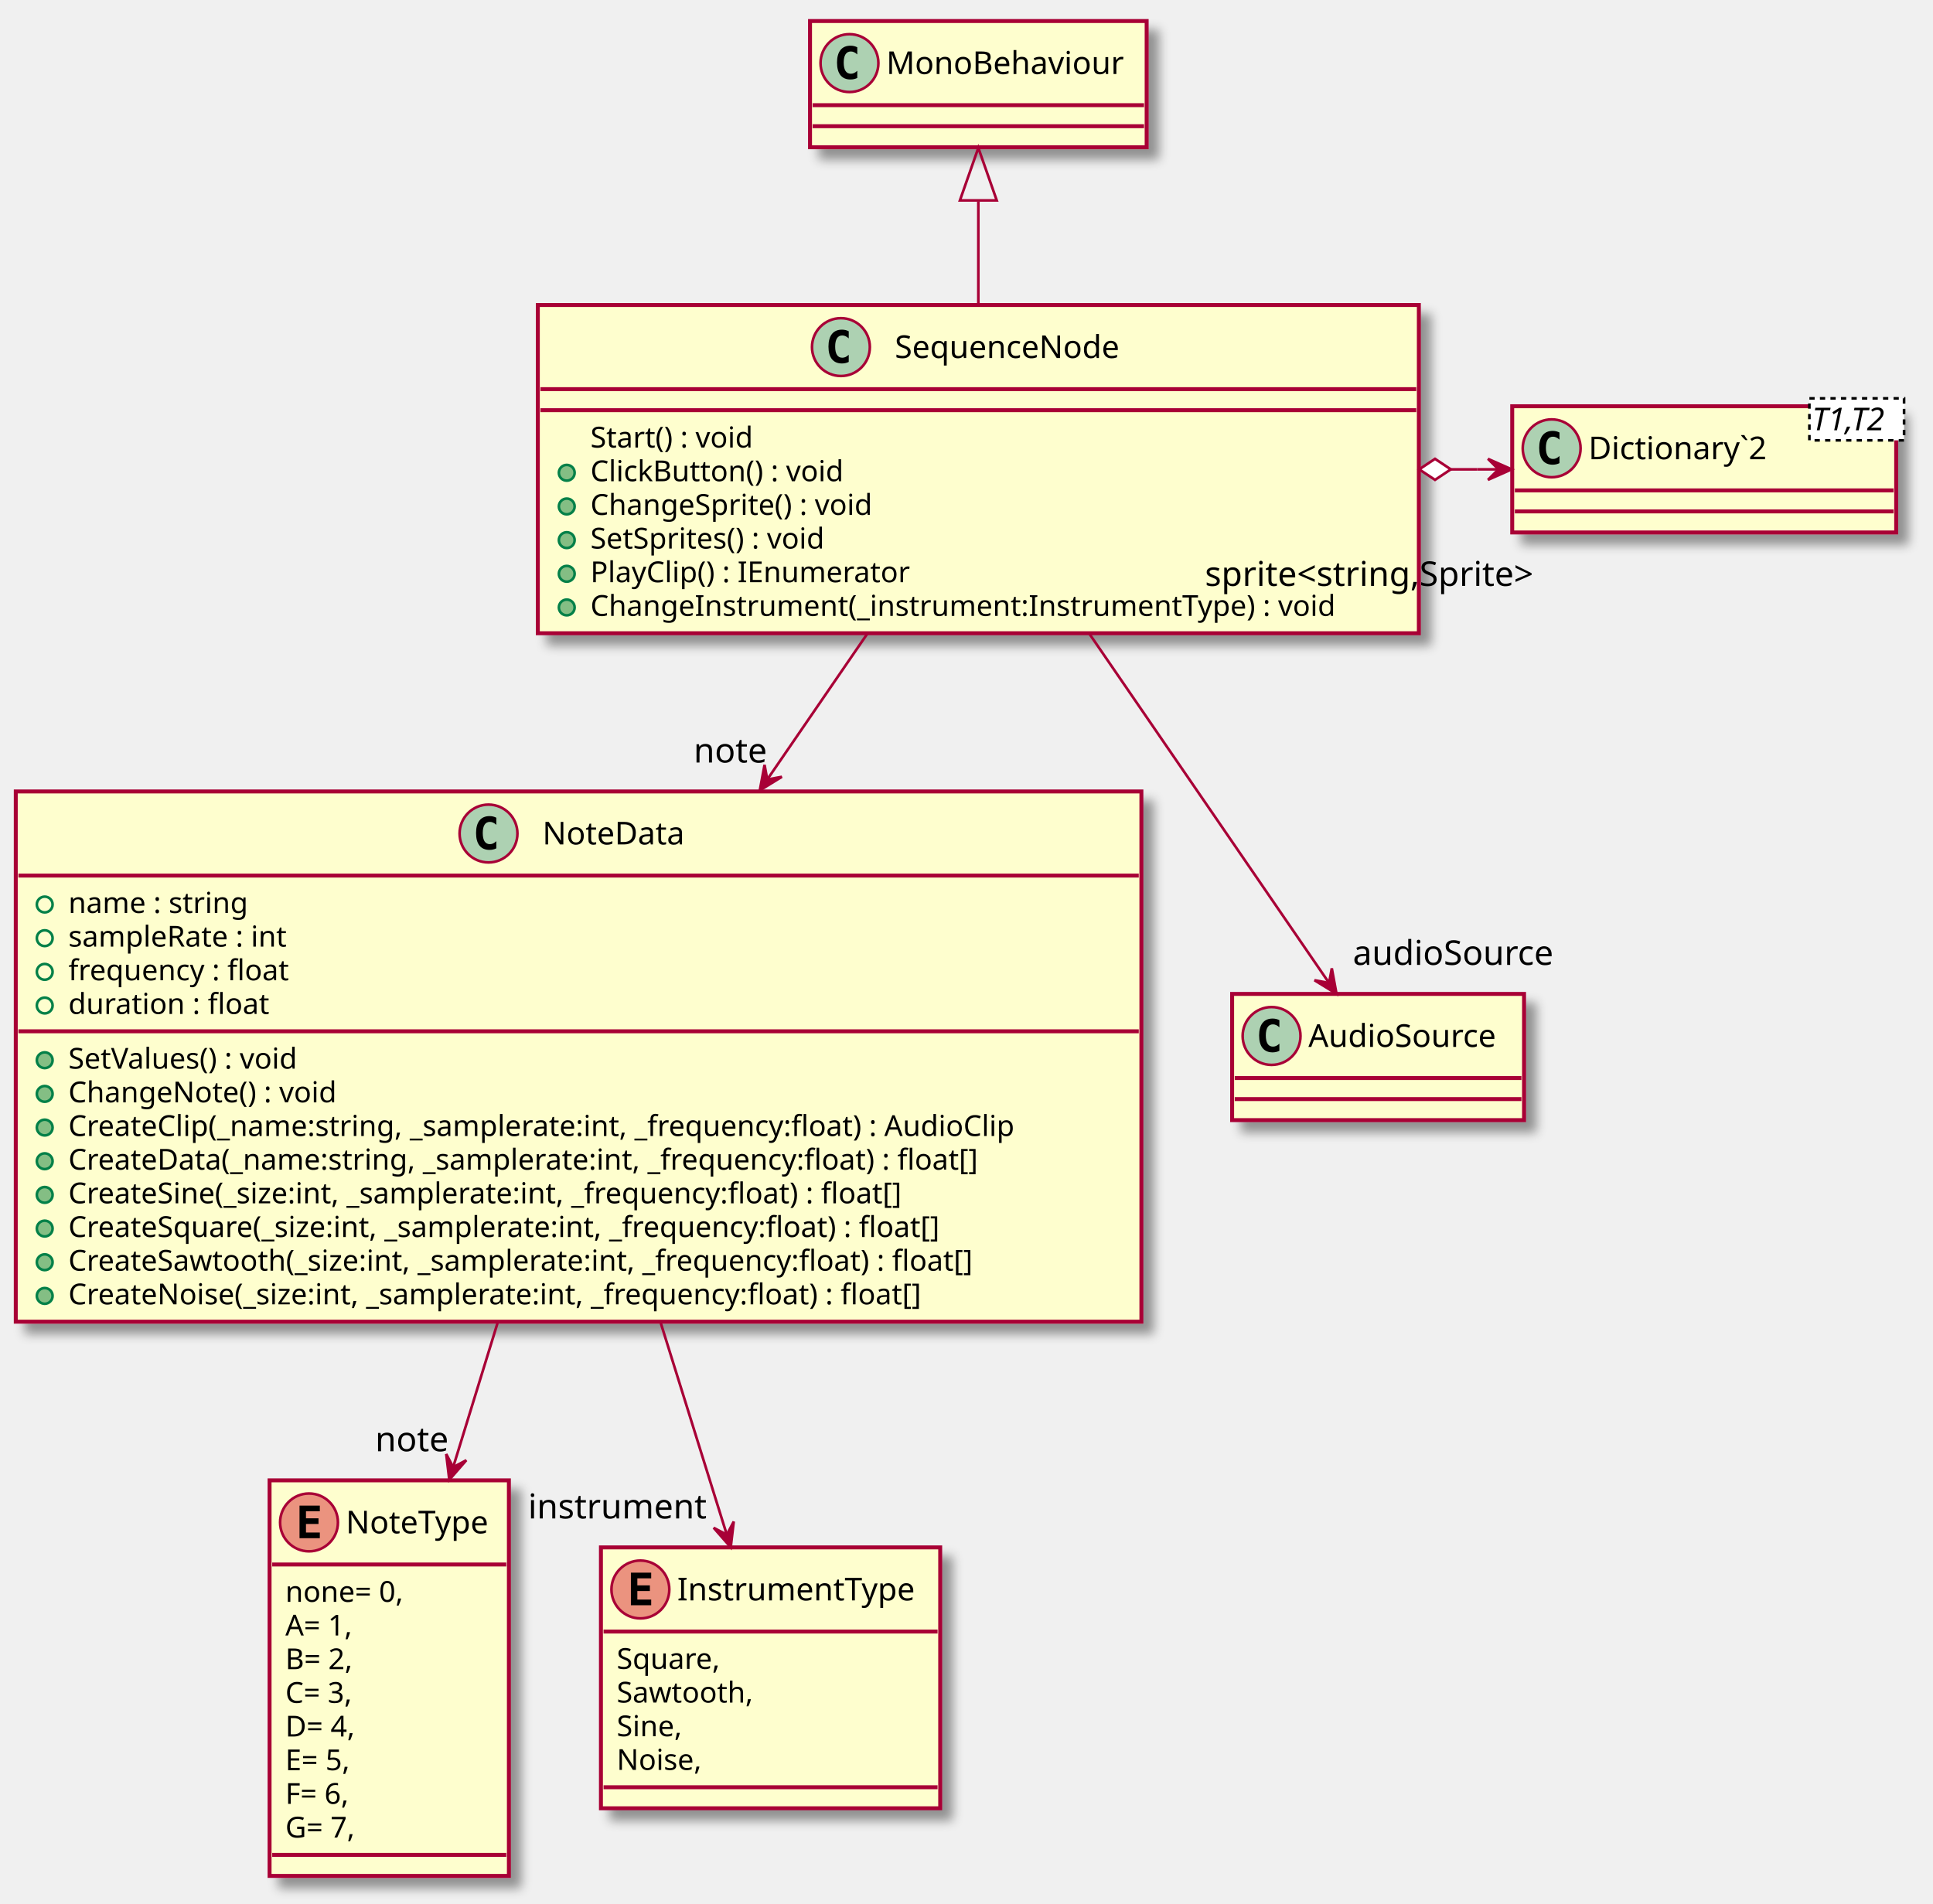
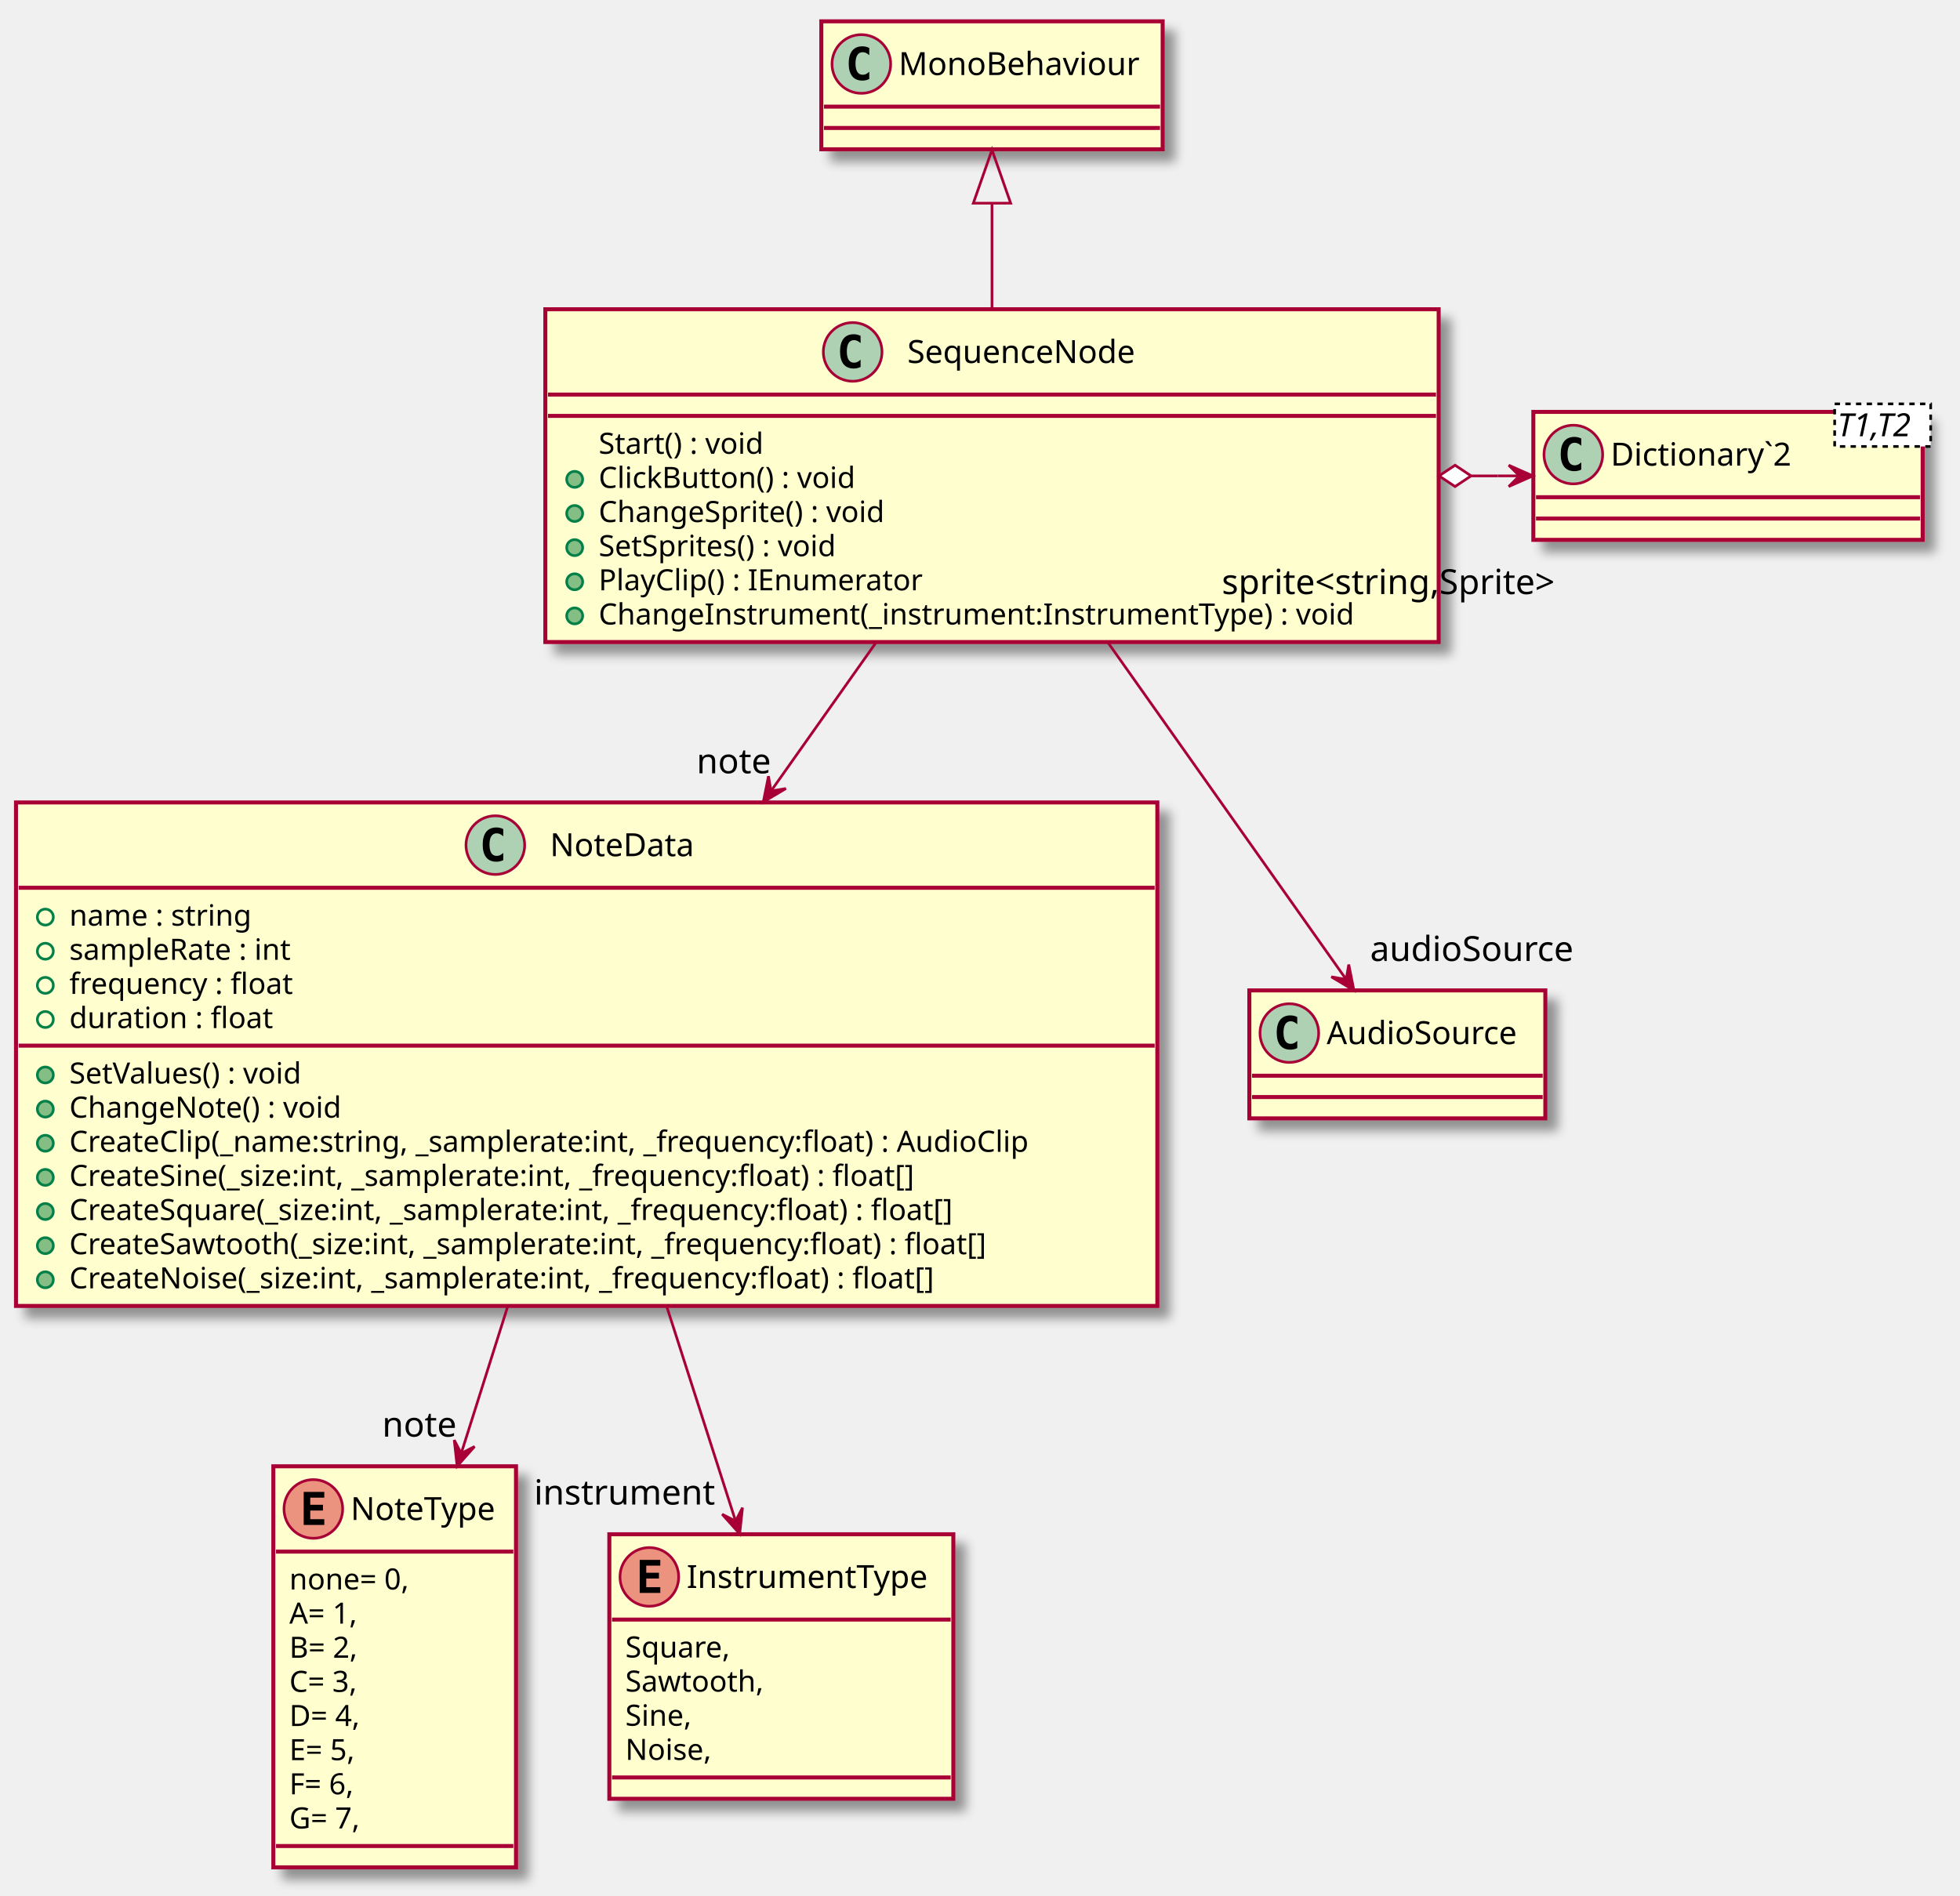
- <svg xmlns="http://www.w3.org/2000/svg" contentScriptType="application/ecmascript" contentStyleType="text/css" height="724px" preserveAspectRatio="none" style="width:735px;height:724px;" version="1.1" viewBox="0 0 735 724" width="735px" zoomAndPan="magnify">
+ <svg xmlns="http://www.w3.org/2000/svg" contentScriptType="application/ecmascript" contentStyleType="text/css" height="711px" preserveAspectRatio="none" style="width:735px;height:711px;" version="1.1" viewBox="0 0 735 711" width="735px" zoomAndPan="magnify">
  <defs>
-     <filter height="300%" id="f1g84cvt6vno5s" width="300%" x="-1" y="-1">
+     <filter height="300%" id="fc03a6hkfo5il" width="300%" x="-1" y="-1">
      <feGaussianBlur result="blurOut" stdDeviation="2.0" />
      <feColorMatrix in="blurOut" result="blurOut2" type="matrix" values="0 0 0 0 0 0 0 0 0 0 0 0 0 0 0 0 0 0 .4 0" />
      <feOffset dx="4.0" dy="4.0" in="blurOut2" result="blurOut3" />
      <feBlend in="SourceGraphic" in2="blurOut3" mode="normal" />
    </filter>
  </defs>
  <g>
-     <rect fill="#FEFECE" filter="url(#f1g84cvt6vno5s)" height="124.828" id="SequenceNode" style="stroke: #A80036; stroke-width: 1.5;" width="335" x="204.5" y="116" />
+     <rect fill="#FEFECE" filter="url(#fc03a6hkfo5il)" height="124.828" id="SequenceNode" style="stroke: #A80036; stroke-width: 1.5;" width="335" x="204.5" y="116" />
    <ellipse cx="319.75" cy="132" fill="#ADD1B2" rx="11" ry="11" style="stroke: #A80036; stroke-width: 1.0;" />
    <path d="M322.719,137.641 Q322.141,137.938 321.5,138.078 Q320.859,138.234 320.156,138.234 Q317.656,138.234 316.328,136.594 Q315.016,134.938 315.016,131.812 Q315.016,128.688 316.328,127.031 Q317.656,125.375 320.156,125.375 Q320.859,125.375 321.5,125.531 Q322.156,125.688 322.719,125.984 L322.719,128.703 Q322.094,128.125 321.5,127.859 Q320.906,127.578 320.281,127.578 Q318.938,127.578 318.25,128.656 Q317.562,129.719 317.562,131.812 Q317.562,133.906 318.25,134.984 Q318.938,136.047 320.281,136.047 Q320.906,136.047 321.5,135.781 Q322.094,135.5 322.719,134.922 L322.719,137.641 Z " />
    <text fill="#000000" font-family="sans-serif" font-size="12" lengthAdjust="spacingAndGlyphs" textLength="96" x="340.25" y="136.154">SequenceNode</text>
    <line style="stroke: #A80036; stroke-width: 1.5;" x1="205.5" x2="538.5" y1="148" y2="148" />
    <line style="stroke: #A80036; stroke-width: 1.5;" x1="205.5" x2="538.5" y1="156" y2="156" />
    <text fill="#000000" font-family="sans-serif" font-size="11" lengthAdjust="spacingAndGlyphs" textLength="71" x="224.5" y="170.21">Start() : void</text>
    <ellipse cx="215.5" cy="179.805" fill="#84BE84" rx="3" ry="3" style="stroke: #038048; stroke-width: 1.0;" />
    <text fill="#000000" font-family="sans-serif" font-size="11" lengthAdjust="spacingAndGlyphs" textLength="106" x="224.5" y="183.015">ClickButton() : void</text>
    <ellipse cx="215.5" cy="192.609" fill="#84BE84" rx="3" ry="3" style="stroke: #038048; stroke-width: 1.0;" />
    <text fill="#000000" font-family="sans-serif" font-size="11" lengthAdjust="spacingAndGlyphs" textLength="120" x="224.5" y="195.82">ChangeSprite() : void</text>
    <ellipse cx="215.5" cy="205.414" fill="#84BE84" rx="3" ry="3" style="stroke: #038048; stroke-width: 1.0;" />
    <text fill="#000000" font-family="sans-serif" font-size="11" lengthAdjust="spacingAndGlyphs" textLength="103" x="224.5" y="208.625">SetSprites() : void</text>
    <ellipse cx="215.5" cy="218.219" fill="#84BE84" rx="3" ry="3" style="stroke: #038048; stroke-width: 1.0;" />
    <text fill="#000000" font-family="sans-serif" font-size="11" lengthAdjust="spacingAndGlyphs" textLength="134" x="224.5" y="221.429">PlayClip() : IEnumerator</text>
    <ellipse cx="215.5" cy="231.023" fill="#84BE84" rx="3" ry="3" style="stroke: #038048; stroke-width: 1.0;" />
    <text fill="#000000" font-family="sans-serif" font-size="11" lengthAdjust="spacingAndGlyphs" textLength="309" x="224.5" y="234.234">ChangeInstrument(_instrument:InstrumentType) : void</text>
-     <rect fill="#FEFECE" filter="url(#f1g84cvt6vno5s)" height="150.438" id="NoteType" style="stroke: #A80036; stroke-width: 1.5;" width="91" x="102.5" y="563" />
-     <ellipse cx="117.5" cy="579" fill="#EB937F" rx="11" ry="11" style="stroke: #A80036; stroke-width: 1.0;" />
-     <path d="M121.609,585 L113.891,585 L113.891,572.609 L121.609,572.609 L121.609,574.766 L116.344,574.766 L116.344,577.438 L121.109,577.438 L121.109,579.594 L116.344,579.594 L116.344,582.844 L121.609,582.844 L121.609,585 Z " />
-     <text fill="#000000" font-family="sans-serif" font-size="12" lengthAdjust="spacingAndGlyphs" textLength="59" x="131.5" y="583.154">NoteType</text>
-     <line style="stroke: #A80036; stroke-width: 1.5;" x1="103.5" x2="192.5" y1="595" y2="595" />
-     <text fill="#000000" font-family="sans-serif" font-size="11" lengthAdjust="spacingAndGlyphs" textLength="52" x="108.5" y="609.21">none= 0,</text>
-     <text fill="#000000" font-family="sans-serif" font-size="11" lengthAdjust="spacingAndGlyphs" textLength="31" x="108.5" y="622.015">A= 1,</text>
-     <text fill="#000000" font-family="sans-serif" font-size="11" lengthAdjust="spacingAndGlyphs" textLength="32" x="108.5" y="634.82">B= 2,</text>
-     <text fill="#000000" font-family="sans-serif" font-size="11" lengthAdjust="spacingAndGlyphs" textLength="32" x="108.5" y="647.625">C= 3,</text>
-     <text fill="#000000" font-family="sans-serif" font-size="11" lengthAdjust="spacingAndGlyphs" textLength="32" x="108.5" y="660.429">D= 4,</text>
-     <text fill="#000000" font-family="sans-serif" font-size="11" lengthAdjust="spacingAndGlyphs" textLength="31" x="108.5" y="673.234">E= 5,</text>
-     <text fill="#000000" font-family="sans-serif" font-size="11" lengthAdjust="spacingAndGlyphs" textLength="30" x="108.5" y="686.039">F= 6,</text>
-     <text fill="#000000" font-family="sans-serif" font-size="11" lengthAdjust="spacingAndGlyphs" textLength="33" x="108.5" y="698.843">G= 7,</text>
-     <line style="stroke: #A80036; stroke-width: 1.5;" x1="103.5" x2="192.5" y1="705.438" y2="705.438" />
-     <rect fill="#FEFECE" filter="url(#f1g84cvt6vno5s)" height="99.219" id="InstrumentType" style="stroke: #A80036; stroke-width: 1.5;" width="129" x="228.5" y="588.5" />
-     <ellipse cx="243.5" cy="604.5" fill="#EB937F" rx="11" ry="11" style="stroke: #A80036; stroke-width: 1.0;" />
-     <path d="M247.609,610.5 L239.891,610.5 L239.891,598.109 L247.609,598.109 L247.609,600.266 L242.344,600.266 L242.344,602.938 L247.109,602.938 L247.109,605.094 L242.344,605.094 L242.344,608.344 L247.609,608.344 L247.609,610.5 Z " />
-     <text fill="#000000" font-family="sans-serif" font-size="12" lengthAdjust="spacingAndGlyphs" textLength="97" x="257.5" y="608.654">InstrumentType</text>
-     <line style="stroke: #A80036; stroke-width: 1.5;" x1="229.5" x2="356.5" y1="620.5" y2="620.5" />
-     <text fill="#000000" font-family="sans-serif" font-size="11" lengthAdjust="spacingAndGlyphs" textLength="45" x="234.5" y="634.71">Square,</text>
-     <text fill="#000000" font-family="sans-serif" font-size="11" lengthAdjust="spacingAndGlyphs" textLength="57" x="234.5" y="647.515">Sawtooth,</text>
-     <text fill="#000000" font-family="sans-serif" font-size="11" lengthAdjust="spacingAndGlyphs" textLength="29" x="234.5" y="660.32">Sine,</text>
-     <text fill="#000000" font-family="sans-serif" font-size="11" lengthAdjust="spacingAndGlyphs" textLength="36" x="234.5" y="673.125">Noise,</text>
-     <line style="stroke: #A80036; stroke-width: 1.5;" x1="229.5" x2="356.5" y1="679.719" y2="679.719" />
-     <rect fill="#FEFECE" filter="url(#f1g84cvt6vno5s)" height="201.656" id="NoteData" style="stroke: #A80036; stroke-width: 1.5;" width="428" x="6" y="301" />
+     <rect fill="#FEFECE" filter="url(#fc03a6hkfo5il)" height="150.438" id="NoteType" style="stroke: #A80036; stroke-width: 1.5;" width="91" x="102.5" y="550" />
+     <ellipse cx="117.5" cy="566" fill="#EB937F" rx="11" ry="11" style="stroke: #A80036; stroke-width: 1.0;" />
+     <path d="M121.609,572 L113.891,572 L113.891,559.609 L121.609,559.609 L121.609,561.766 L116.344,561.766 L116.344,564.438 L121.109,564.438 L121.109,566.594 L116.344,566.594 L116.344,569.844 L121.609,569.844 L121.609,572 Z " />
+     <text fill="#000000" font-family="sans-serif" font-size="12" lengthAdjust="spacingAndGlyphs" textLength="59" x="131.5" y="570.154">NoteType</text>
+     <line style="stroke: #A80036; stroke-width: 1.5;" x1="103.5" x2="192.5" y1="582" y2="582" />
+     <text fill="#000000" font-family="sans-serif" font-size="11" lengthAdjust="spacingAndGlyphs" textLength="52" x="108.5" y="596.21">none= 0,</text>
+     <text fill="#000000" font-family="sans-serif" font-size="11" lengthAdjust="spacingAndGlyphs" textLength="31" x="108.5" y="609.015">A= 1,</text>
+     <text fill="#000000" font-family="sans-serif" font-size="11" lengthAdjust="spacingAndGlyphs" textLength="32" x="108.5" y="621.82">B= 2,</text>
+     <text fill="#000000" font-family="sans-serif" font-size="11" lengthAdjust="spacingAndGlyphs" textLength="32" x="108.5" y="634.625">C= 3,</text>
+     <text fill="#000000" font-family="sans-serif" font-size="11" lengthAdjust="spacingAndGlyphs" textLength="32" x="108.5" y="647.429">D= 4,</text>
+     <text fill="#000000" font-family="sans-serif" font-size="11" lengthAdjust="spacingAndGlyphs" textLength="31" x="108.5" y="660.234">E= 5,</text>
+     <text fill="#000000" font-family="sans-serif" font-size="11" lengthAdjust="spacingAndGlyphs" textLength="30" x="108.5" y="673.039">F= 6,</text>
+     <text fill="#000000" font-family="sans-serif" font-size="11" lengthAdjust="spacingAndGlyphs" textLength="33" x="108.5" y="685.843">G= 7,</text>
+     <line style="stroke: #A80036; stroke-width: 1.5;" x1="103.5" x2="192.5" y1="692.438" y2="692.438" />
+     <rect fill="#FEFECE" filter="url(#fc03a6hkfo5il)" height="99.219" id="InstrumentType" style="stroke: #A80036; stroke-width: 1.5;" width="129" x="228.5" y="575.5" />
+     <ellipse cx="243.5" cy="591.5" fill="#EB937F" rx="11" ry="11" style="stroke: #A80036; stroke-width: 1.0;" />
+     <path d="M247.609,597.5 L239.891,597.5 L239.891,585.109 L247.609,585.109 L247.609,587.266 L242.344,587.266 L242.344,589.938 L247.109,589.938 L247.109,592.094 L242.344,592.094 L242.344,595.344 L247.609,595.344 L247.609,597.5 Z " />
+     <text fill="#000000" font-family="sans-serif" font-size="12" lengthAdjust="spacingAndGlyphs" textLength="97" x="257.5" y="595.654">InstrumentType</text>
+     <line style="stroke: #A80036; stroke-width: 1.5;" x1="229.5" x2="356.5" y1="607.5" y2="607.5" />
+     <text fill="#000000" font-family="sans-serif" font-size="11" lengthAdjust="spacingAndGlyphs" textLength="45" x="234.5" y="621.71">Square,</text>
+     <text fill="#000000" font-family="sans-serif" font-size="11" lengthAdjust="spacingAndGlyphs" textLength="57" x="234.5" y="634.515">Sawtooth,</text>
+     <text fill="#000000" font-family="sans-serif" font-size="11" lengthAdjust="spacingAndGlyphs" textLength="29" x="234.5" y="647.32">Sine,</text>
+     <text fill="#000000" font-family="sans-serif" font-size="11" lengthAdjust="spacingAndGlyphs" textLength="36" x="234.5" y="660.125">Noise,</text>
+     <line style="stroke: #A80036; stroke-width: 1.5;" x1="229.5" x2="356.5" y1="666.719" y2="666.719" />
+     <rect fill="#FEFECE" filter="url(#fc03a6hkfo5il)" height="188.852" id="NoteData" style="stroke: #A80036; stroke-width: 1.5;" width="428" x="6" y="301" />
    <ellipse cx="185.75" cy="317" fill="#ADD1B2" rx="11" ry="11" style="stroke: #A80036; stroke-width: 1.0;" />
    <path d="M188.719,322.641 Q188.141,322.938 187.5,323.078 Q186.859,323.234 186.156,323.234 Q183.656,323.234 182.328,321.594 Q181.016,319.938 181.016,316.812 Q181.016,313.688 182.328,312.031 Q183.656,310.375 186.156,310.375 Q186.859,310.375 187.5,310.531 Q188.156,310.688 188.719,310.984 L188.719,313.703 Q188.094,313.125 187.5,312.859 Q186.906,312.578 186.281,312.578 Q184.938,312.578 184.25,313.656 Q183.562,314.719 183.562,316.812 Q183.562,318.906 184.25,319.984 Q184.938,321.047 186.281,321.047 Q186.906,321.047 187.5,320.781 Q188.094,320.5 188.719,319.922 L188.719,322.641 Z " />
    <text fill="#000000" font-family="sans-serif" font-size="12" lengthAdjust="spacingAndGlyphs" textLength="60" x="206.25" y="321.154">NoteData</text>
    <line style="stroke: #A80036; stroke-width: 1.5;" x1="7" x2="433" y1="333" y2="333" />
    <ellipse cx="17" cy="344" fill="none" rx="3" ry="3" style="stroke: #038048; stroke-width: 1.0;" />
    <text fill="#000000" font-family="sans-serif" font-size="11" lengthAdjust="spacingAndGlyphs" textLength="77" x="26" y="347.21">name : string</text>
    <ellipse cx="17" cy="356.805" fill="none" rx="3" ry="3" style="stroke: #038048; stroke-width: 1.0;" />
    <text fill="#000000" font-family="sans-serif" font-size="11" lengthAdjust="spacingAndGlyphs" textLength="93" x="26" y="360.015">sampleRate : int</text>
    <ellipse cx="17" cy="369.609" fill="none" rx="3" ry="3" style="stroke: #038048; stroke-width: 1.0;" />
    <text fill="#000000" font-family="sans-serif" font-size="11" lengthAdjust="spacingAndGlyphs" textLength="93" x="26" y="372.82">frequency : float</text>
    <ellipse cx="17" cy="382.414" fill="none" rx="3" ry="3" style="stroke: #038048; stroke-width: 1.0;" />
    <text fill="#000000" font-family="sans-serif" font-size="11" lengthAdjust="spacingAndGlyphs" textLength="84" x="26" y="385.625">duration : float</text>
    <line style="stroke: #A80036; stroke-width: 1.5;" x1="7" x2="433" y1="392.219" y2="392.219" />
    <ellipse cx="17" cy="403.219" fill="#84BE84" rx="3" ry="3" style="stroke: #038048; stroke-width: 1.0;" />
    <text fill="#000000" font-family="sans-serif" font-size="11" lengthAdjust="spacingAndGlyphs" textLength="100" x="26" y="406.429">SetValues() : void</text>
    <ellipse cx="17" cy="416.023" fill="#84BE84" rx="3" ry="3" style="stroke: #038048; stroke-width: 1.0;" />
    <text fill="#000000" font-family="sans-serif" font-size="11" lengthAdjust="spacingAndGlyphs" textLength="112" x="26" y="419.234">ChangeNote() : void</text>
    <ellipse cx="17" cy="428.828" fill="#84BE84" rx="3" ry="3" style="stroke: #038048; stroke-width: 1.0;" />
    <text fill="#000000" font-family="sans-serif" font-size="11" lengthAdjust="spacingAndGlyphs" textLength="402" x="26" y="432.039">CreateClip(_name:string, _samplerate:int, _frequency:float) : AudioClip</text>
    <ellipse cx="17" cy="441.633" fill="#84BE84" rx="3" ry="3" style="stroke: #038048; stroke-width: 1.0;" />
-     <text fill="#000000" font-family="sans-serif" font-size="11" lengthAdjust="spacingAndGlyphs" textLength="388" x="26" y="444.843">CreateData(_name:string, _samplerate:int, _frequency:float) : float[]</text>
+     <text fill="#000000" font-family="sans-serif" font-size="11" lengthAdjust="spacingAndGlyphs" textLength="358" x="26" y="444.843">CreateSine(_size:int, _samplerate:int, _frequency:float) : float[]</text>
    <ellipse cx="17" cy="454.438" fill="#84BE84" rx="3" ry="3" style="stroke: #038048; stroke-width: 1.0;" />
-     <text fill="#000000" font-family="sans-serif" font-size="11" lengthAdjust="spacingAndGlyphs" textLength="358" x="26" y="457.648">CreateSine(_size:int, _samplerate:int, _frequency:float) : float[]</text>
+     <text fill="#000000" font-family="sans-serif" font-size="11" lengthAdjust="spacingAndGlyphs" textLength="374" x="26" y="457.648">CreateSquare(_size:int, _samplerate:int, _frequency:float) : float[]</text>
    <ellipse cx="17" cy="467.242" fill="#84BE84" rx="3" ry="3" style="stroke: #038048; stroke-width: 1.0;" />
-     <text fill="#000000" font-family="sans-serif" font-size="11" lengthAdjust="spacingAndGlyphs" textLength="374" x="26" y="470.453">CreateSquare(_size:int, _samplerate:int, _frequency:float) : float[]</text>
+     <text fill="#000000" font-family="sans-serif" font-size="11" lengthAdjust="spacingAndGlyphs" textLength="386" x="26" y="470.453">CreateSawtooth(_size:int, _samplerate:int, _frequency:float) : float[]</text>
    <ellipse cx="17" cy="480.047" fill="#84BE84" rx="3" ry="3" style="stroke: #038048; stroke-width: 1.0;" />
-     <text fill="#000000" font-family="sans-serif" font-size="11" lengthAdjust="spacingAndGlyphs" textLength="386" x="26" y="483.257">CreateSawtooth(_size:int, _samplerate:int, _frequency:float) : float[]</text>
-     <ellipse cx="17" cy="492.852" fill="#84BE84" rx="3" ry="3" style="stroke: #038048; stroke-width: 1.0;" />
-     <text fill="#000000" font-family="sans-serif" font-size="11" lengthAdjust="spacingAndGlyphs" textLength="365" x="26" y="496.062">CreateNoise(_size:int, _samplerate:int, _frequency:float) : float[]</text>
-     <rect fill="#FEFECE" filter="url(#f1g84cvt6vno5s)" height="48" id="Dictionary`2" style="stroke: #A80036; stroke-width: 1.5;" width="146" x="575" y="154.5" />
+     <text fill="#000000" font-family="sans-serif" font-size="11" lengthAdjust="spacingAndGlyphs" textLength="365" x="26" y="483.257">CreateNoise(_size:int, _samplerate:int, _frequency:float) : float[]</text>
+     <rect fill="#FEFECE" filter="url(#fc03a6hkfo5il)" height="48" id="Dictionary`2" style="stroke: #A80036; stroke-width: 1.5;" width="146" x="575" y="154.5" />
    <ellipse cx="590" cy="170.5" fill="#ADD1B2" rx="11" ry="11" style="stroke: #A80036; stroke-width: 1.0;" />
    <path d="M592.969,176.141 Q592.391,176.438 591.75,176.578 Q591.109,176.734 590.406,176.734 Q587.906,176.734 586.578,175.094 Q585.266,173.438 585.266,170.312 Q585.266,167.188 586.578,165.531 Q587.906,163.875 590.406,163.875 Q591.109,163.875 591.75,164.031 Q592.406,164.188 592.969,164.484 L592.969,167.203 Q592.344,166.625 591.75,166.359 Q591.156,166.078 590.531,166.078 Q589.188,166.078 588.5,167.156 Q587.812,168.219 587.812,170.312 Q587.812,172.406 588.5,173.484 Q589.188,174.547 590.531,174.547 Q591.156,174.547 591.75,174.281 Q592.344,174 592.969,173.422 L592.969,176.141 Z " />
    <text fill="#000000" font-family="sans-serif" font-size="12" lengthAdjust="spacingAndGlyphs" textLength="76" x="604" y="174.654">Dictionary`2</text>
    <rect fill="#FFFFFF" height="15.969" style="stroke: #000000; stroke-width: 1.0; stroke-dasharray: 2.0,2.0;" width="36" x="688" y="151.5" />
    <text fill="#000000" font-family="sans-serif" font-size="12" font-style="italic" lengthAdjust="spacingAndGlyphs" textLength="34" x="689" y="163.639">T1,T2</text>
    <line style="stroke: #A80036; stroke-width: 1.5;" x1="576" x2="720" y1="186.5" y2="186.5" />
    <line style="stroke: #A80036; stroke-width: 1.5;" x1="576" x2="720" y1="194.5" y2="194.5" />
-     <rect fill="#FEFECE" filter="url(#f1g84cvt6vno5s)" height="48" id="MonoBehaviour" style="stroke: #A80036; stroke-width: 1.5;" width="128" x="308" y="8" />
+     <rect fill="#FEFECE" filter="url(#fc03a6hkfo5il)" height="48" id="MonoBehaviour" style="stroke: #A80036; stroke-width: 1.5;" width="128" x="308" y="8" />
    <ellipse cx="323" cy="24" fill="#ADD1B2" rx="11" ry="11" style="stroke: #A80036; stroke-width: 1.0;" />
    <path d="M325.969,29.641 Q325.391,29.938 324.75,30.078 Q324.109,30.234 323.406,30.234 Q320.906,30.234 319.578,28.594 Q318.266,26.938 318.266,23.812 Q318.266,20.688 319.578,19.031 Q320.906,17.375 323.406,17.375 Q324.109,17.375 324.75,17.531 Q325.406,17.688 325.969,17.984 L325.969,20.703 Q325.344,20.125 324.75,19.859 Q324.156,19.578 323.531,19.578 Q322.188,19.578 321.5,20.656 Q320.812,21.719 320.812,23.812 Q320.812,25.906 321.5,26.984 Q322.188,28.047 323.531,28.047 Q324.156,28.047 324.75,27.781 Q325.344,27.5 325.969,26.922 L325.969,29.641 Z " />
    <text fill="#000000" font-family="sans-serif" font-size="12" lengthAdjust="spacingAndGlyphs" textLength="96" x="337" y="28.154">MonoBehaviour</text>
    <line style="stroke: #A80036; stroke-width: 1.5;" x1="309" x2="435" y1="40" y2="40" />
    <line style="stroke: #A80036; stroke-width: 1.5;" x1="309" x2="435" y1="48" y2="48" />
-     <rect fill="#FEFECE" filter="url(#f1g84cvt6vno5s)" height="48" id="AudioSource" style="stroke: #A80036; stroke-width: 1.5;" width="111" x="468.5" y="378" />
-     <ellipse cx="483.5" cy="394" fill="#ADD1B2" rx="11" ry="11" style="stroke: #A80036; stroke-width: 1.0;" />
-     <path d="M486.469,399.641 Q485.891,399.938 485.25,400.078 Q484.609,400.234 483.906,400.234 Q481.406,400.234 480.078,398.594 Q478.766,396.938 478.766,393.812 Q478.766,390.688 480.078,389.031 Q481.406,387.375 483.906,387.375 Q484.609,387.375 485.25,387.531 Q485.906,387.688 486.469,387.984 L486.469,390.703 Q485.844,390.125 485.25,389.859 Q484.656,389.578 484.031,389.578 Q482.688,389.578 482,390.656 Q481.312,391.719 481.312,393.812 Q481.312,395.906 482,396.984 Q482.688,398.047 484.031,398.047 Q484.656,398.047 485.25,397.781 Q485.844,397.5 486.469,396.922 L486.469,399.641 Z " />
-     <text fill="#000000" font-family="sans-serif" font-size="12" lengthAdjust="spacingAndGlyphs" textLength="79" x="497.5" y="398.154">AudioSource</text>
-     <line style="stroke: #A80036; stroke-width: 1.5;" x1="469.5" x2="578.5" y1="410" y2="410" />
-     <line style="stroke: #A80036; stroke-width: 1.5;" x1="469.5" x2="578.5" y1="418" y2="418" />
+     <rect fill="#FEFECE" filter="url(#fc03a6hkfo5il)" height="48" id="AudioSource" style="stroke: #A80036; stroke-width: 1.5;" width="111" x="468.5" y="371.5" />
+     <ellipse cx="483.5" cy="387.5" fill="#ADD1B2" rx="11" ry="11" style="stroke: #A80036; stroke-width: 1.0;" />
+     <path d="M486.469,393.141 Q485.891,393.438 485.25,393.578 Q484.609,393.734 483.906,393.734 Q481.406,393.734 480.078,392.094 Q478.766,390.438 478.766,387.312 Q478.766,384.188 480.078,382.531 Q481.406,380.875 483.906,380.875 Q484.609,380.875 485.25,381.031 Q485.906,381.188 486.469,381.484 L486.469,384.203 Q485.844,383.625 485.25,383.359 Q484.656,383.078 484.031,383.078 Q482.688,383.078 482,384.156 Q481.312,385.219 481.312,387.312 Q481.312,389.406 482,390.484 Q482.688,391.547 484.031,391.547 Q484.656,391.547 485.25,391.281 Q485.844,391 486.469,390.422 L486.469,393.141 Z " />
+     <text fill="#000000" font-family="sans-serif" font-size="12" lengthAdjust="spacingAndGlyphs" textLength="79" x="497.5" y="391.654">AudioSource</text>
+     <line style="stroke: #A80036; stroke-width: 1.5;" x1="469.5" x2="578.5" y1="403.5" y2="403.5" />
+     <line style="stroke: #A80036; stroke-width: 1.5;" x1="469.5" x2="578.5" y1="411.5" y2="411.5" />
    <path d="M372,76.67 C372,89.05 372,102.77 372,115.99 " fill="none" id="MonoBehaviour&lt;-SequenceNode" style="stroke: #A80036; stroke-width: 1.0;" />
    <polygon fill="none" points="365,76.22,372,56.22,379,76.22,365,76.22" style="stroke: #A80036; stroke-width: 1.0;" />
-     <path d="M329.66,241.2 C317.9,258.34 304.79,277.44 291.85,296.3 " fill="none" id="SequenceNode-&gt;NoteData" style="stroke: #A80036; stroke-width: 1.0;" />
-     <polygon fill="#A80036" points="288.91,300.58,297.305,295.43,291.743,296.46,290.713,290.897,288.91,300.58" style="stroke: #A80036; stroke-width: 1.0;" />
-     <text fill="#000000" font-family="sans-serif" font-size="13" lengthAdjust="spacingAndGlyphs" textLength="29" x="263.736" y="290.005">note</text>
-     <path d="M414.34,241.2 C444.18,284.69 482.71,340.83 505.25,373.68 " fill="none" id="SequenceNode-&gt;AudioSource" style="stroke: #A80036; stroke-width: 1.0;" />
-     <polygon fill="#A80036" points="508.19,377.96,506.403,368.275,505.364,373.835,499.803,372.796,508.19,377.96" style="stroke: #A80036; stroke-width: 1.0;" />
-     <text fill="#000000" font-family="sans-serif" font-size="13" lengthAdjust="spacingAndGlyphs" textLength="80" x="514.389" y="366.962">audioSource</text>
+     <path d="M328.44,241.11 C316.21,258.41 302.59,277.67 289.26,296.53 " fill="none" id="SequenceNode-&gt;NoteData" style="stroke: #A80036; stroke-width: 1.0;" />
+     <polygon fill="#A80036" points="286.24,300.81,294.708,295.78,289.131,296.731,288.181,291.154,286.24,300.81" style="stroke: #A80036; stroke-width: 1.0;" />
+     <text fill="#000000" font-family="sans-serif" font-size="13" lengthAdjust="spacingAndGlyphs" textLength="29" x="261.201" y="290.064">note</text>
+     <path d="M415.56,241.11 C445.03,282.79 482.51,335.81 504.8,367.34 " fill="none" id="SequenceNode-&gt;AudioSource" style="stroke: #A80036; stroke-width: 1.0;" />
+     <polygon fill="#A80036" points="507.71,371.46,505.785,361.801,504.825,367.376,499.251,366.416,507.71,371.46" style="stroke: #A80036; stroke-width: 1.0;" />
+     <text fill="#000000" font-family="sans-serif" font-size="13" lengthAdjust="spacingAndGlyphs" textLength="80" x="513.786" y="360.462">audioSource</text>
    <path d="M551.65,178.5 C551.65,178.5 558.77,178.5 561.74,178.5 " fill="none" id="SequenceNode-Dictionary`2" style="stroke: #A80036; stroke-width: 1.0;" />
    <polygon fill="#A80036" points="574.78,178.5,565.78,174.5,569.78,178.5,565.78,182.5,574.78,178.5" style="stroke: #A80036; stroke-width: 1.0;" />
    <line style="stroke: #A80036; stroke-width: 1.0;" x1="569.78" x2="561.78" y1="178.5" y2="178.5" />
    <polygon fill="#FFFFFF" points="539.65,178.5,545.65,182.5,551.65,178.5,545.65,174.5,539.65,178.5" style="stroke: #A80036; stroke-width: 1.0;" />
    <text fill="#000000" font-family="sans-serif" font-size="13" lengthAdjust="spacingAndGlyphs" textLength="136" x="458.168" y="222.838">sprite&lt;string,Sprite&gt;</text>
-     <path d="M189.15,503.26 C183.54,521.51 177.75,540.32 172.35,557.86 " fill="none" id="NoteData-&gt;NoteType" style="stroke: #A80036; stroke-width: 1.0;" />
-     <polygon fill="#A80036" points="170.84,562.77,177.315,555.348,172.313,557.992,169.67,552.991,170.84,562.77" style="stroke: #A80036; stroke-width: 1.0;" />
-     <text fill="#000000" font-family="sans-serif" font-size="13" lengthAdjust="spacingAndGlyphs" textLength="29" x="142.635" y="551.937">note</text>
-     <path d="M251.28,503.26 C259.87,530.82 268.87,559.65 276.29,583.45 " fill="none" id="NoteData-&gt;InstrumentType" style="stroke: #A80036; stroke-width: 1.0;" />
-     <polygon fill="#A80036" points="277.85,588.45,279.002,578.669,276.368,583.675,271.361,581.041,277.85,588.45" style="stroke: #A80036; stroke-width: 1.0;" />
-     <text fill="#000000" font-family="sans-serif" font-size="13" lengthAdjust="spacingAndGlyphs" textLength="70" x="200.798" y="577.488">instrument</text>
+     <path d="M190.4,490.02 C184.62,508.28 178.62,527.26 173.01,544.99 " fill="none" id="NoteData-&gt;NoteType" style="stroke: #A80036; stroke-width: 1.0;" />
+     <polygon fill="#A80036" points="171.43,549.95,177.965,542.582,172.942,545.184,170.34,540.162,171.43,549.95" style="stroke: #A80036; stroke-width: 1.0;" />
+     <text fill="#000000" font-family="sans-serif" font-size="13" lengthAdjust="spacingAndGlyphs" textLength="29" x="143.309" y="538.876">note</text>
+     <path d="M250.01,490.02 C258.78,517.36 268.07,546.32 275.77,570.29 " fill="none" id="NoteData-&gt;InstrumentType" style="stroke: #A80036; stroke-width: 1.0;" />
+     <polygon fill="#A80036" points="277.38,575.33,278.435,565.538,275.85,570.57,270.818,567.985,277.38,575.33" style="stroke: #A80036; stroke-width: 1.0;" />
+     <text fill="#000000" font-family="sans-serif" font-size="13" lengthAdjust="spacingAndGlyphs" textLength="70" x="200.262" y="564.351">instrument</text>
  </g>
</svg>
